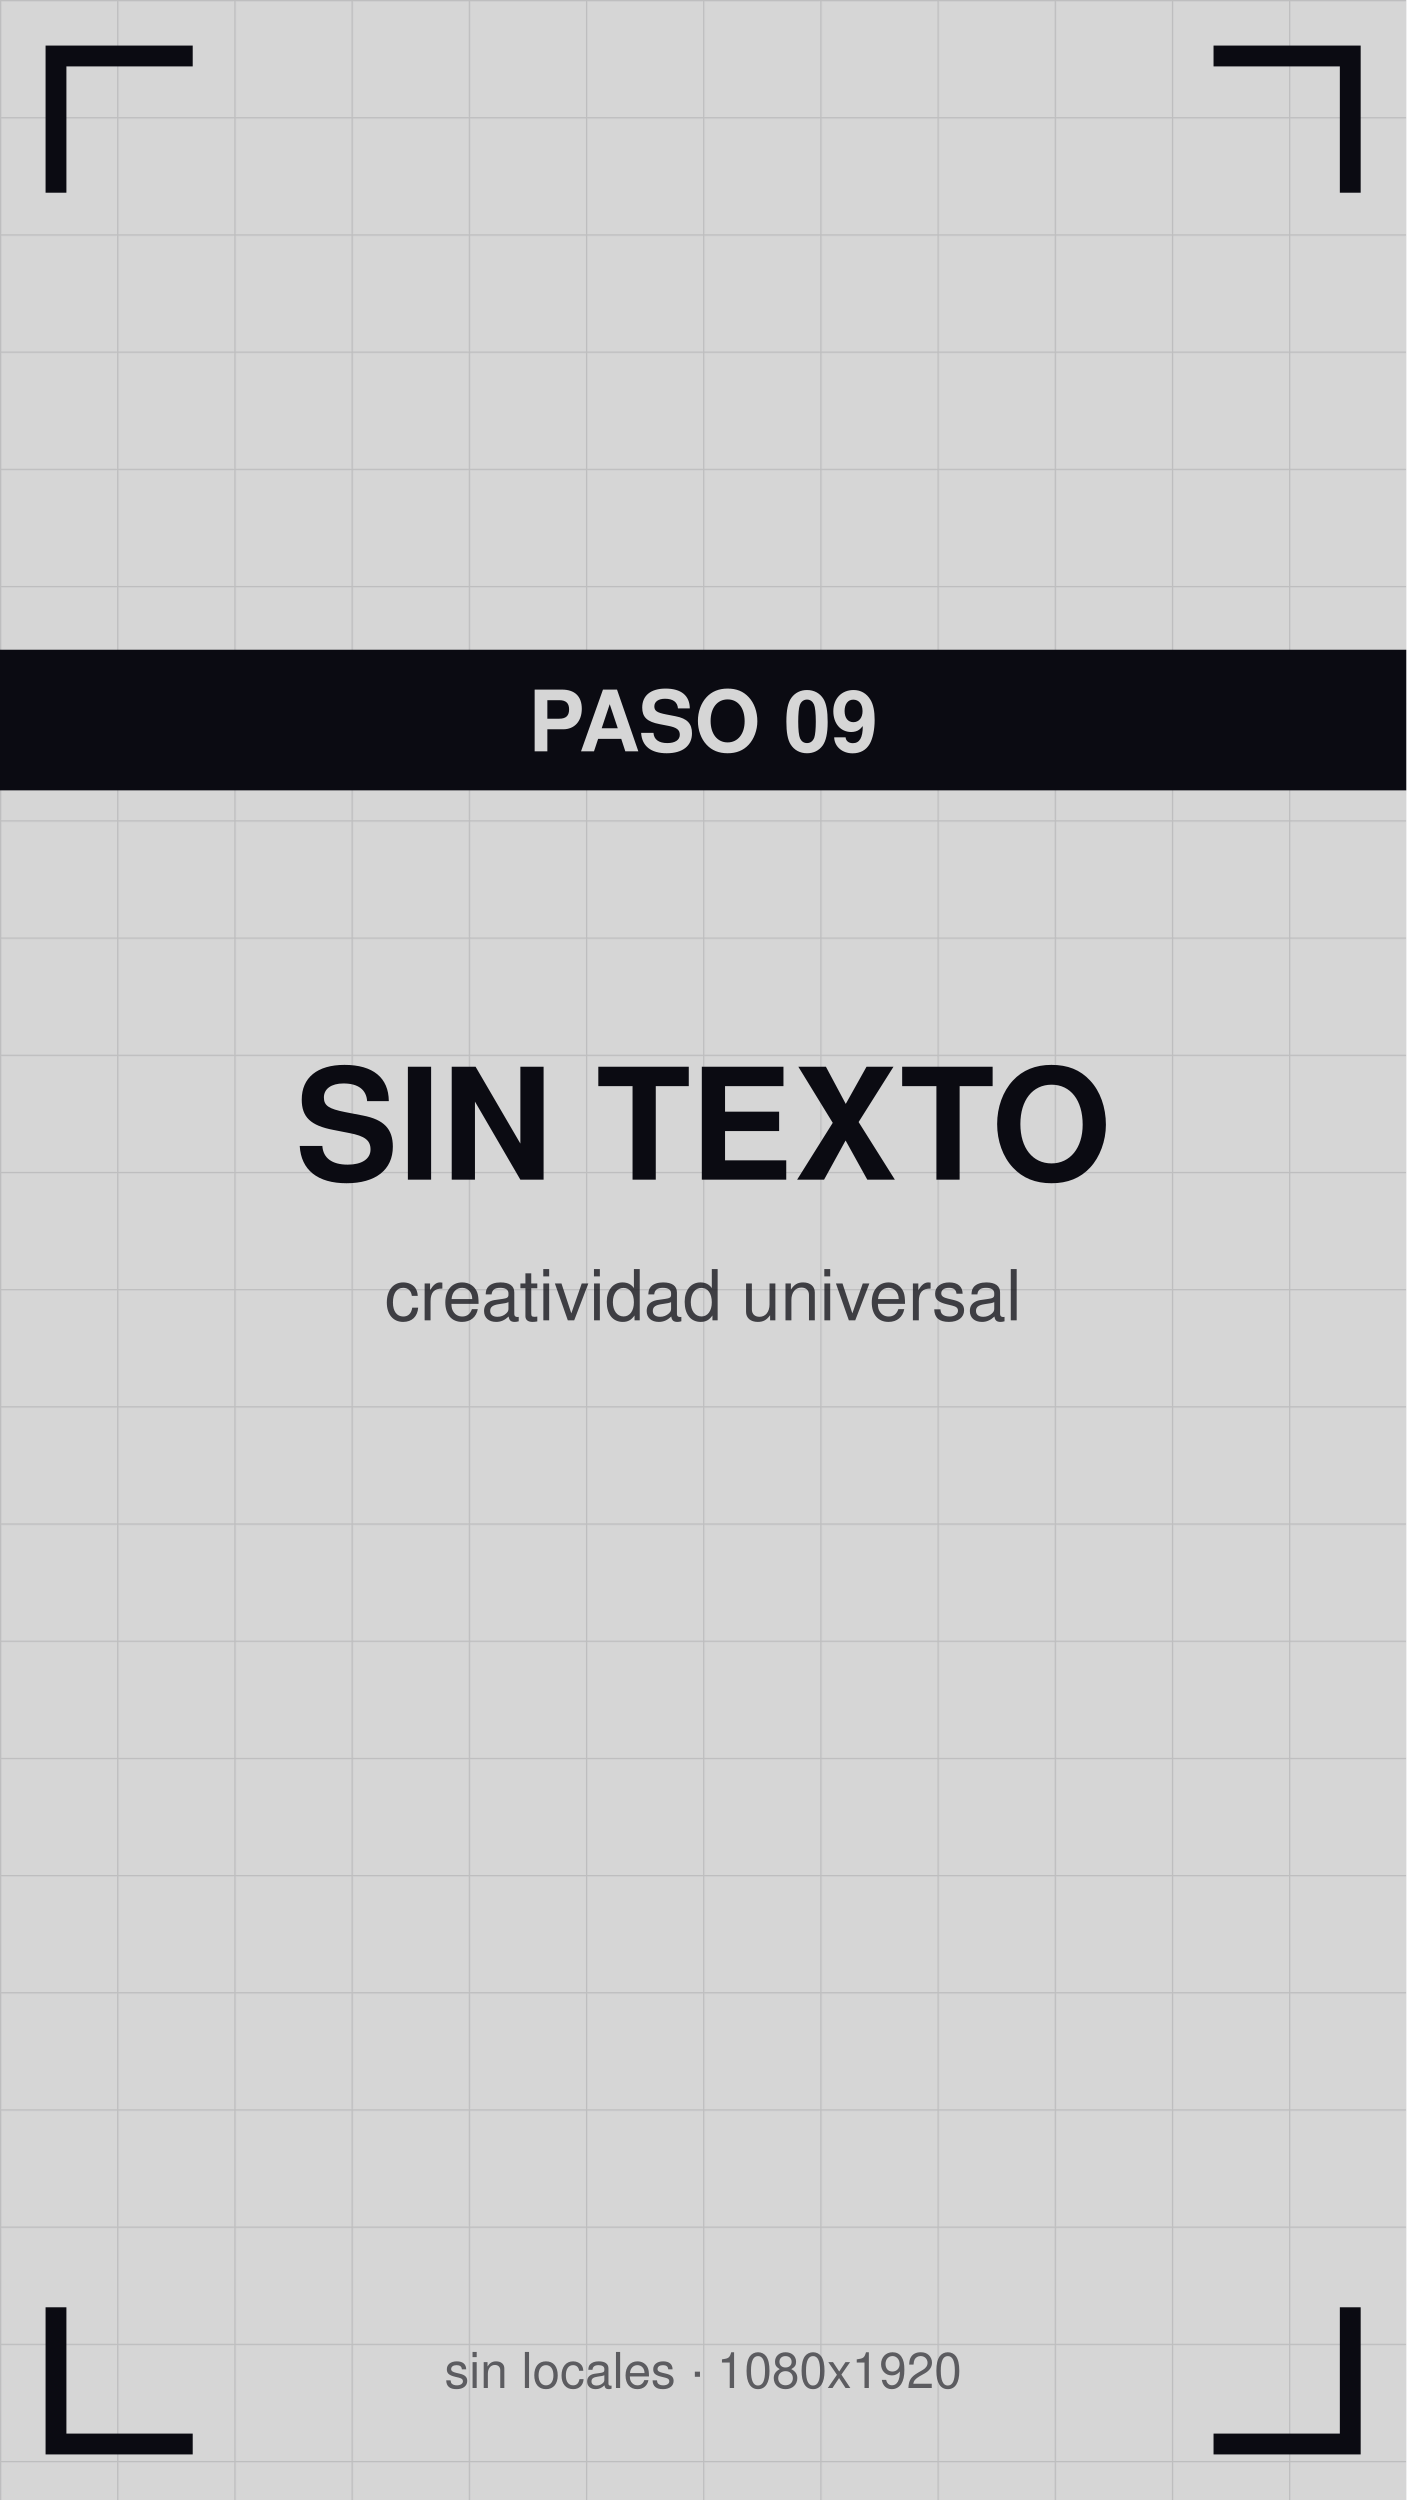
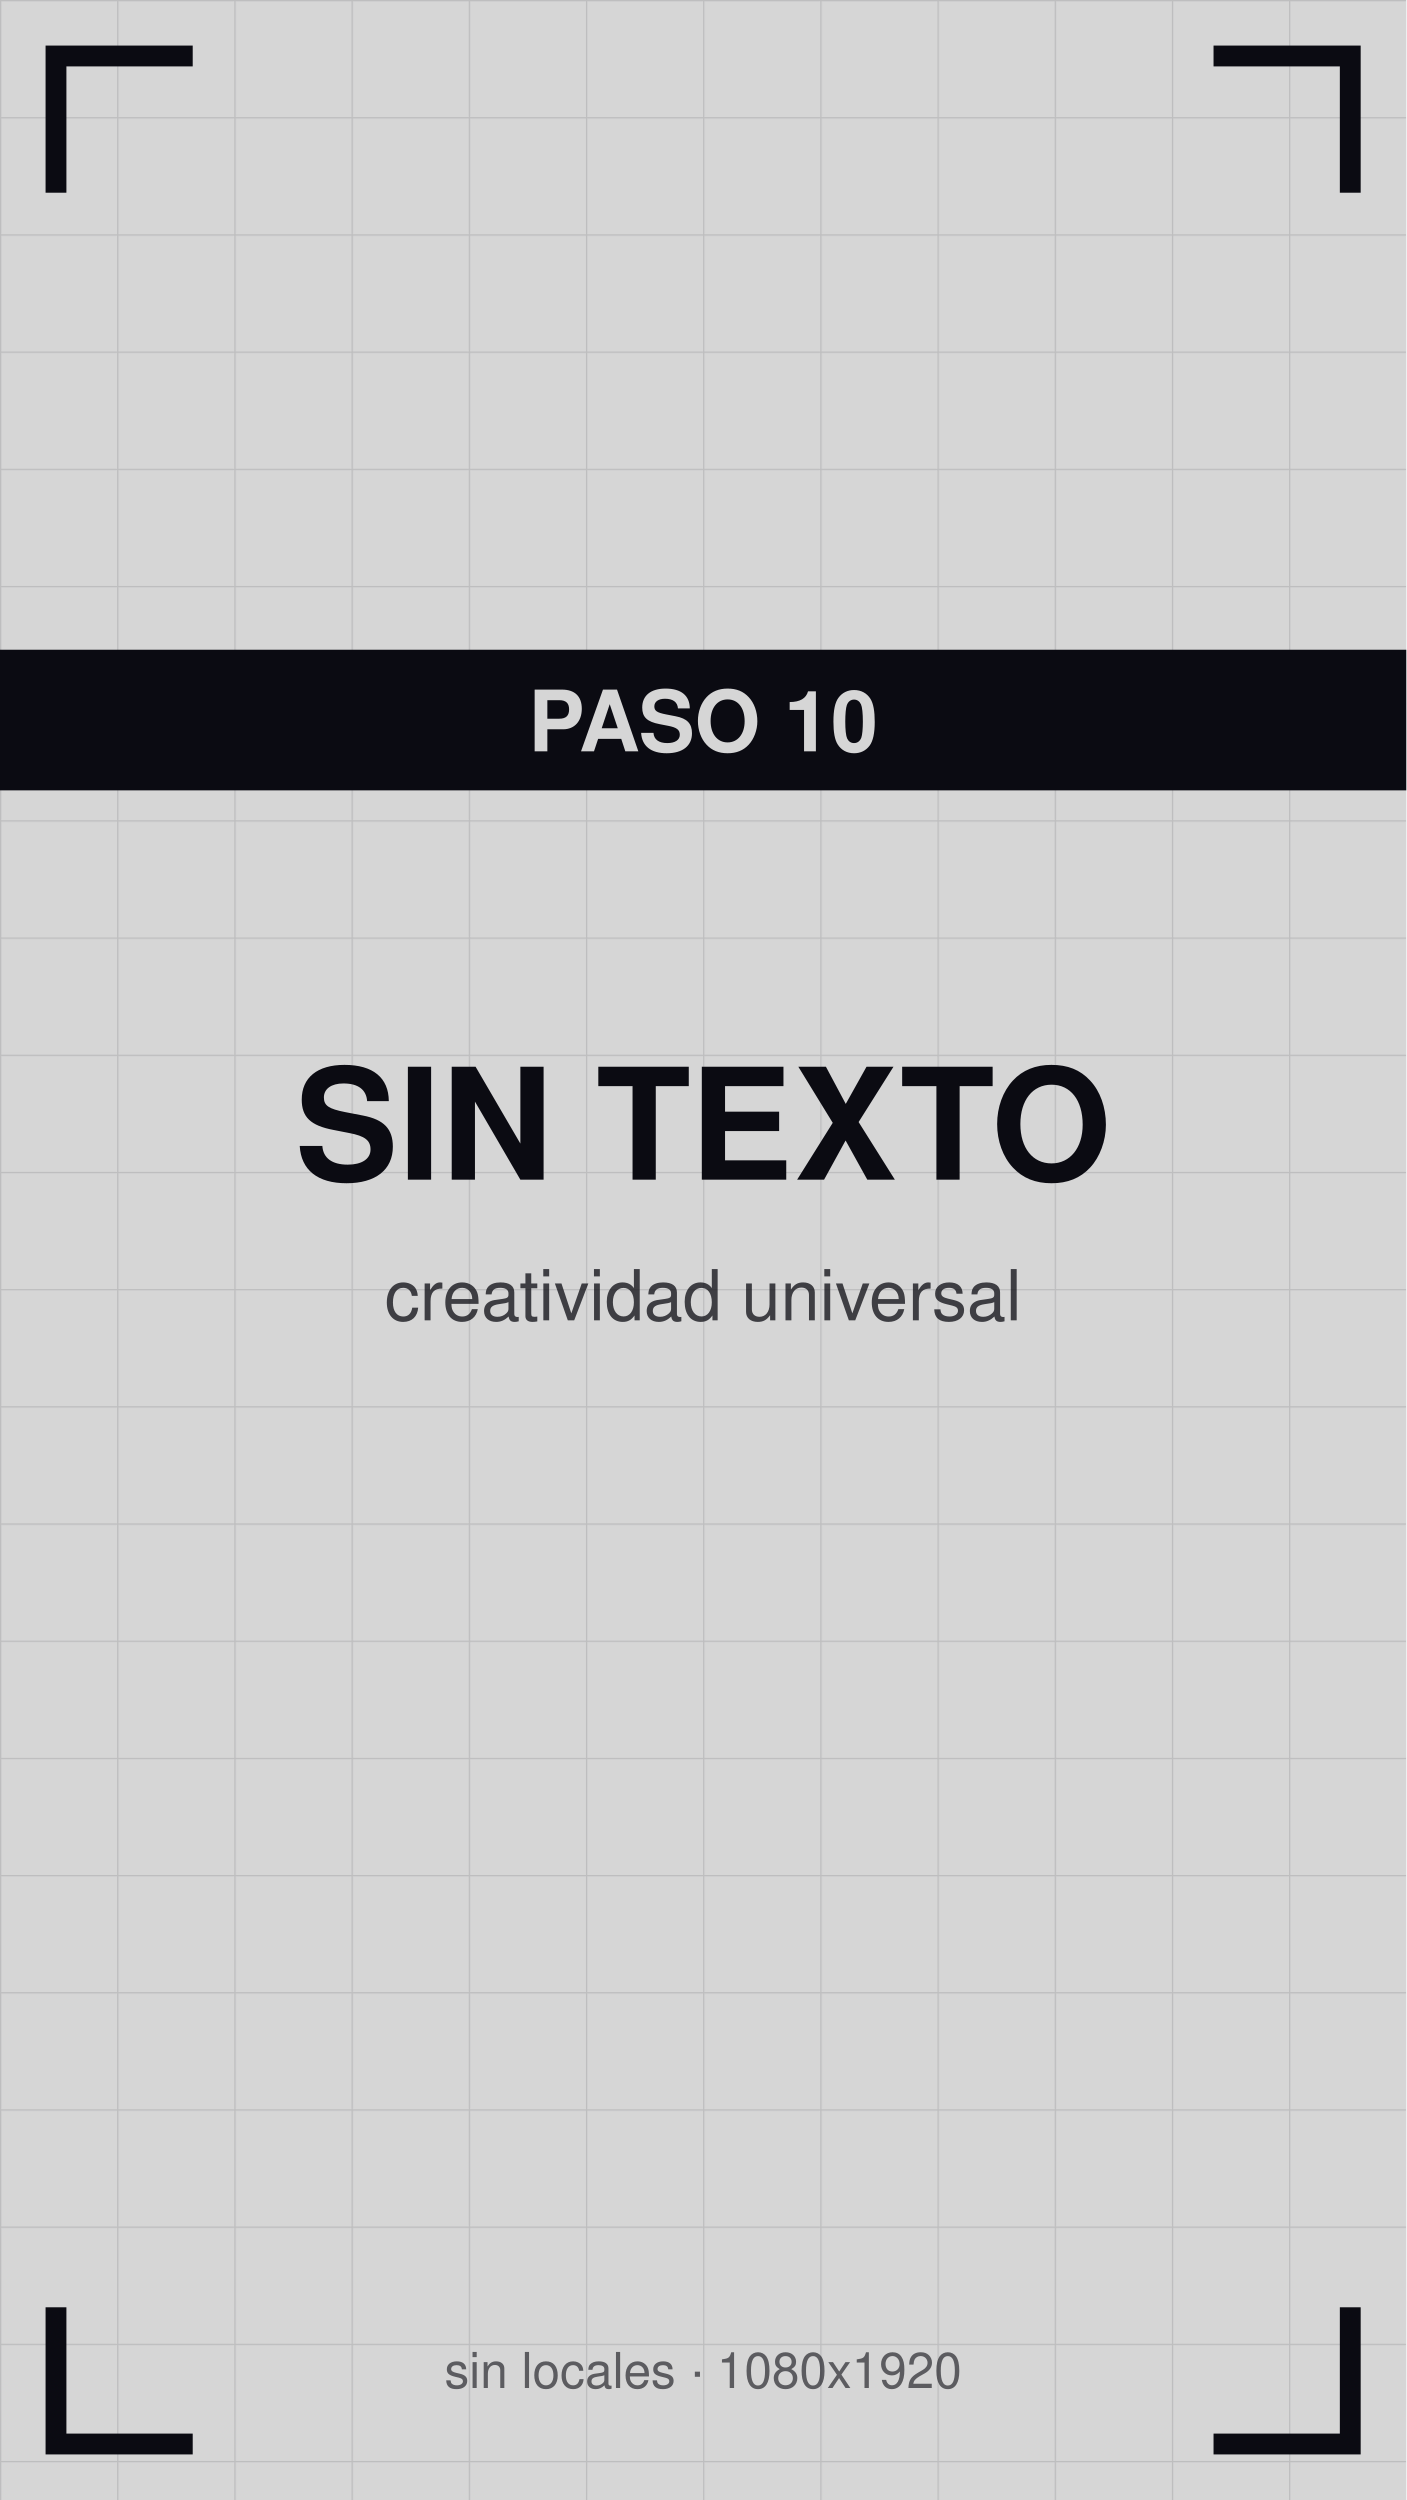
<svg xmlns="http://www.w3.org/2000/svg" viewBox="0 0 1080 1920" width="1080" height="1920">
  <defs>
    <pattern id="g" width="90" height="90" patternUnits="userSpaceOnUse">
      <path d="M90 0 L0 0 0 90" fill="none" stroke="#0b0b12" stroke-opacity="0.12" stroke-width="2" />
    </pattern>
  </defs>
  <rect width="1080" height="1920" fill="#d6d6d6" />
  <rect width="1080" height="1920" fill="url(#g)" />
  <path d="M43 140 V43 H140" stroke="#0b0b12" stroke-width="16" fill="none" stroke-linecap="square" />
  <path d="M1037 140 V43 H940" stroke="#0b0b12" stroke-width="16" fill="none" stroke-linecap="square" />
  <path d="M43 1780 V1877 H140" stroke="#0b0b12" stroke-width="16" fill="none" stroke-linecap="square" />
  <path d="M1037 1780 V1877 H940" stroke="#0b0b12" stroke-width="16" fill="none" stroke-linecap="square" />
  <text x="540" y="906" font-family="Helvetica,Arial,sans-serif" font-size="119" font-weight="bold" fill="#0b0b12" text-anchor="middle">SIN TEXTO</text>
  <text x="540" y="1014" font-family="Helvetica,Arial,sans-serif" font-size="54" fill="#0b0b12" fill-opacity="0.75" text-anchor="middle">creatividad universal</text>
  <rect y="499" width="1080" height="108" fill="#0b0b12" />
-   <text x="540" y="577" font-family="Helvetica,Arial,sans-serif" font-size="65" font-weight="bold" fill="#d6d6d6" text-anchor="middle">PASO 09</text>
+   <text x="540" y="577" font-family="Helvetica,Arial,sans-serif" font-size="65" font-weight="bold" fill="#d6d6d6" text-anchor="middle">PASO 10</text>
  <text x="540" y="1834" font-family="Helvetica,Arial,sans-serif" font-size="38" fill="#0b0b12" fill-opacity="0.6" text-anchor="middle">sin locales · 1080x1920</text>
</svg>
